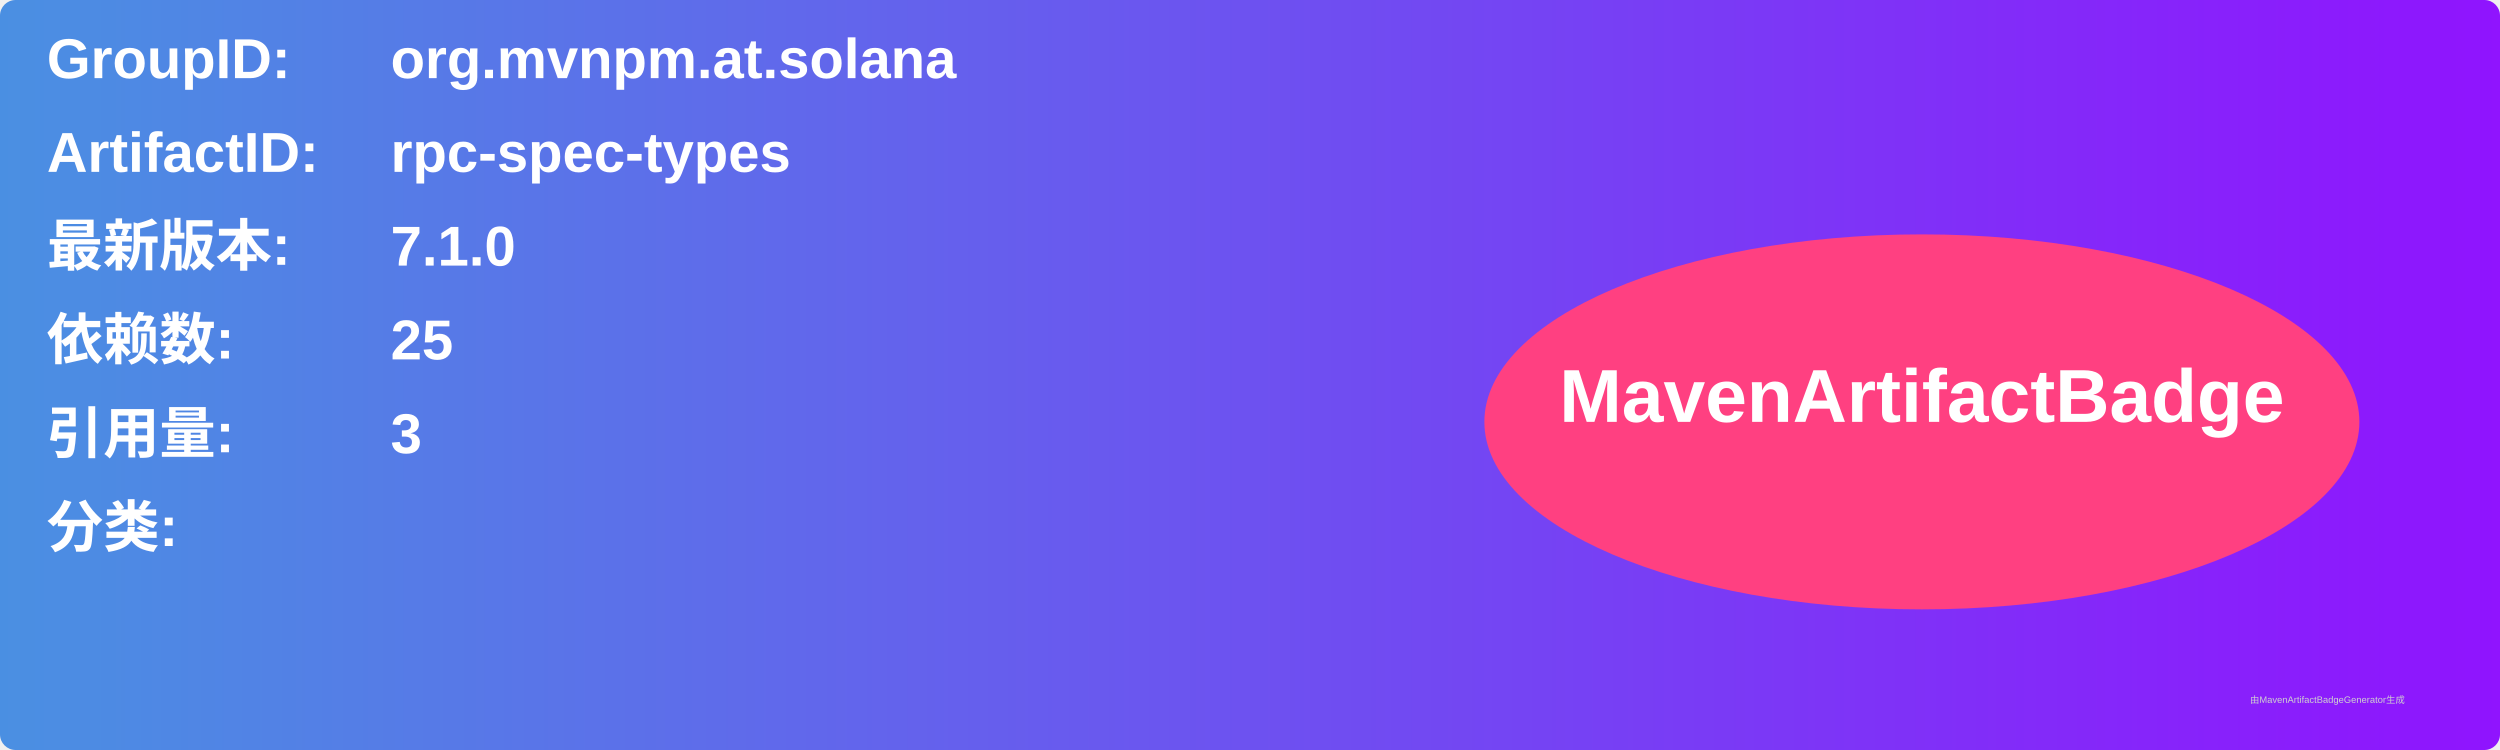
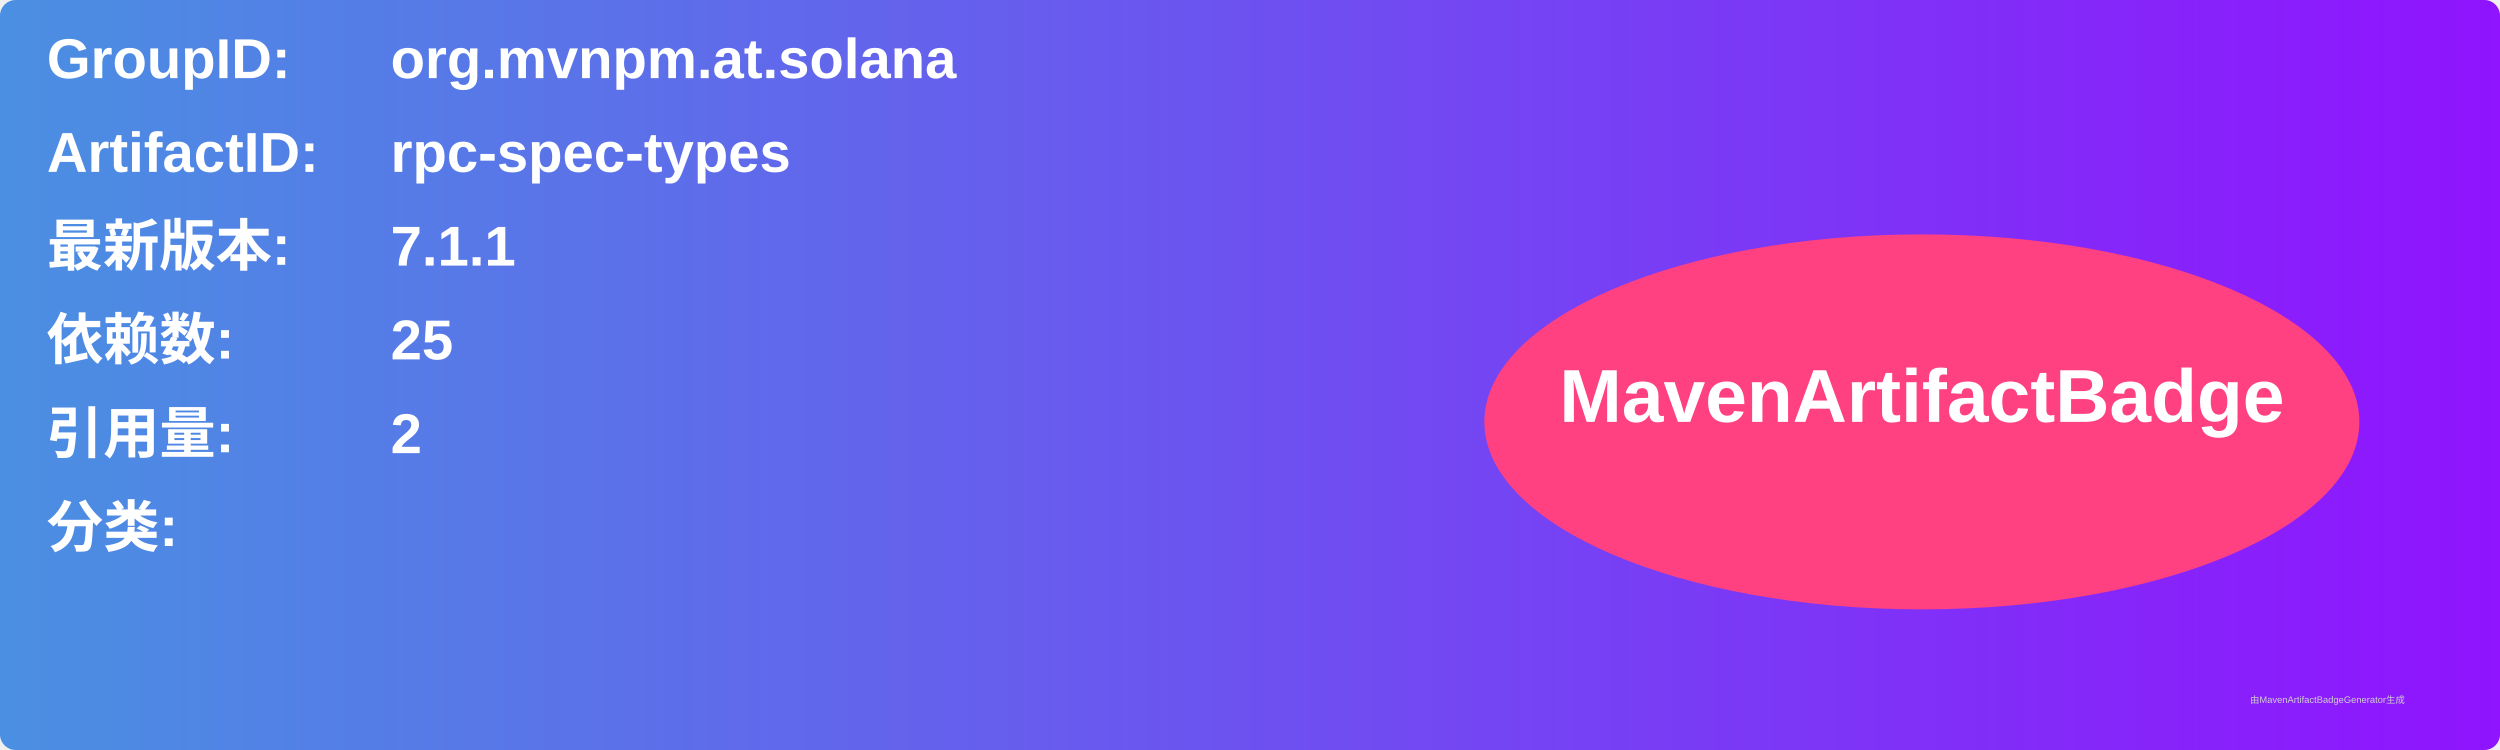
<svg xmlns="http://www.w3.org/2000/svg" width="800" height="240" viewBox="0 0 800 240">
  <linearGradient id="grad" x1="0%" y1="0%" x2="100%" y2="0%">
    <stop offset="0%" stop-color="#4a90e2" />
    <stop offset="100%" stop-color="#9013fe" />
  </linearGradient>
  <rect width="100%" height="100%" rx="5" ry="5" fill="url(#grad)" />
  <g transform="translate(15, 15)">
    <text x="0" y="10" font-family="Arial" font-size="18" fill="white" font-weight="bold" width="260">GroupID:</text>
    <text x="110" y="10" font-family="Arial" font-size="18" fill="white" font-weight="bold" width="460">org.mvnpm.at.solana</text>
    <text x="0" y="40" font-family="Arial" font-size="18" fill="white" font-weight="bold" width="260">ArtifactID:</text>
    <text x="110" y="40" font-family="Arial" font-size="18" fill="white" font-weight="bold" width="460">rpc-spec-types</text>
    <text x="0" y="70" font-family="Arial" font-size="18" fill="white" font-weight="bold">最新版本:</text>
    <text x="110" y="70" font-family="Arial" font-size="18" fill="white" font-weight="bold">
-       <tspan font-weight="bold">7.1.0</tspan>
+       <tspan font-weight="bold">7.1.1</tspan>
    </text>
    <text x="0" y="100" font-family="Arial" font-size="18" fill="white" font-weight="bold">依赖数: </text>
    <text x="110" y="100" font-family="Arial" font-size="18" fill="white">
      <tspan font-weight="bold">25</tspan>
    </text>
    <text x="0" y="130" font-family="Arial" font-size="18" fill="white" font-weight="bold">引用量: </text>
    <text x="110" y="130" font-family="Arial" font-size="18" fill="white">
-       <tspan font-weight="bold">3</tspan>
+       <tspan font-weight="bold">2</tspan>
    </text>
    <text x="0" y="160" font-family="Arial" font-size="18" fill="white" font-weight="bold">分类:</text>
    <text x="10" y="190" font-family="Arial" font-size="10" fill="white">
      <tspan font-weight="bold" />
    </text>
    <ellipse cx="600" cy="120" rx="140" ry="60" fill="#ff4081" />
    <text x="600" y="120" text-anchor="middle" font-family="Arial" font-size="24" fill="white" font-weight="bold">MavenArtifactBadge</text>
  </g>
  <text x="720" y="225" font-family="Arial" font-size="3" fill="#d0d0d0">由MavenArtifactBadgeGenerator生成</text>
</svg>
